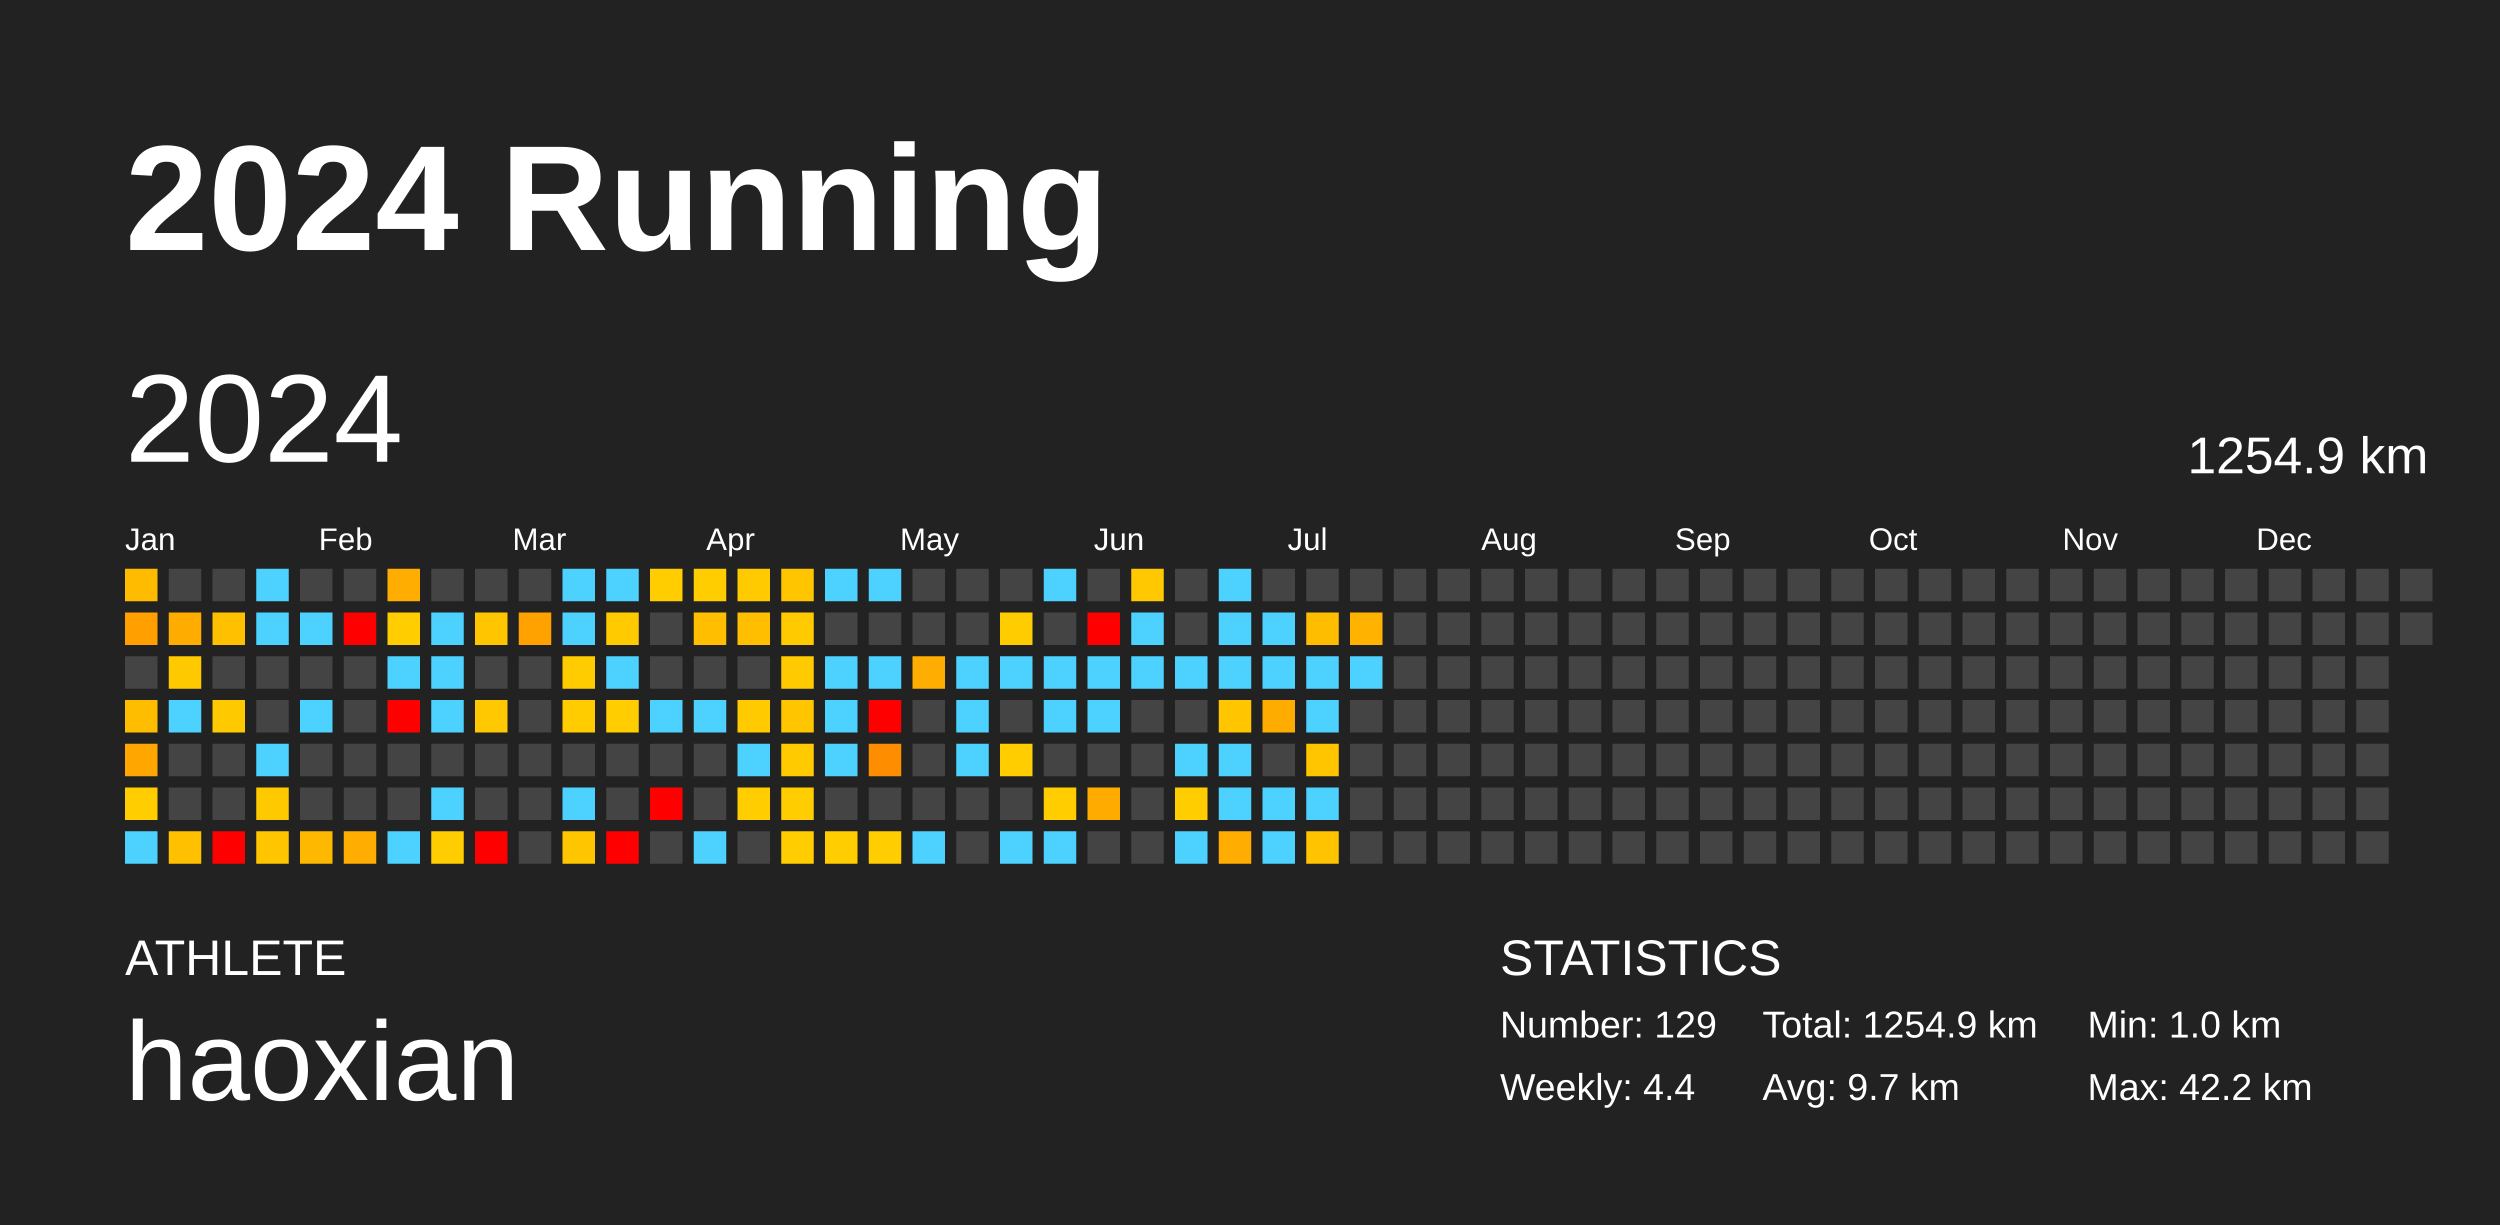
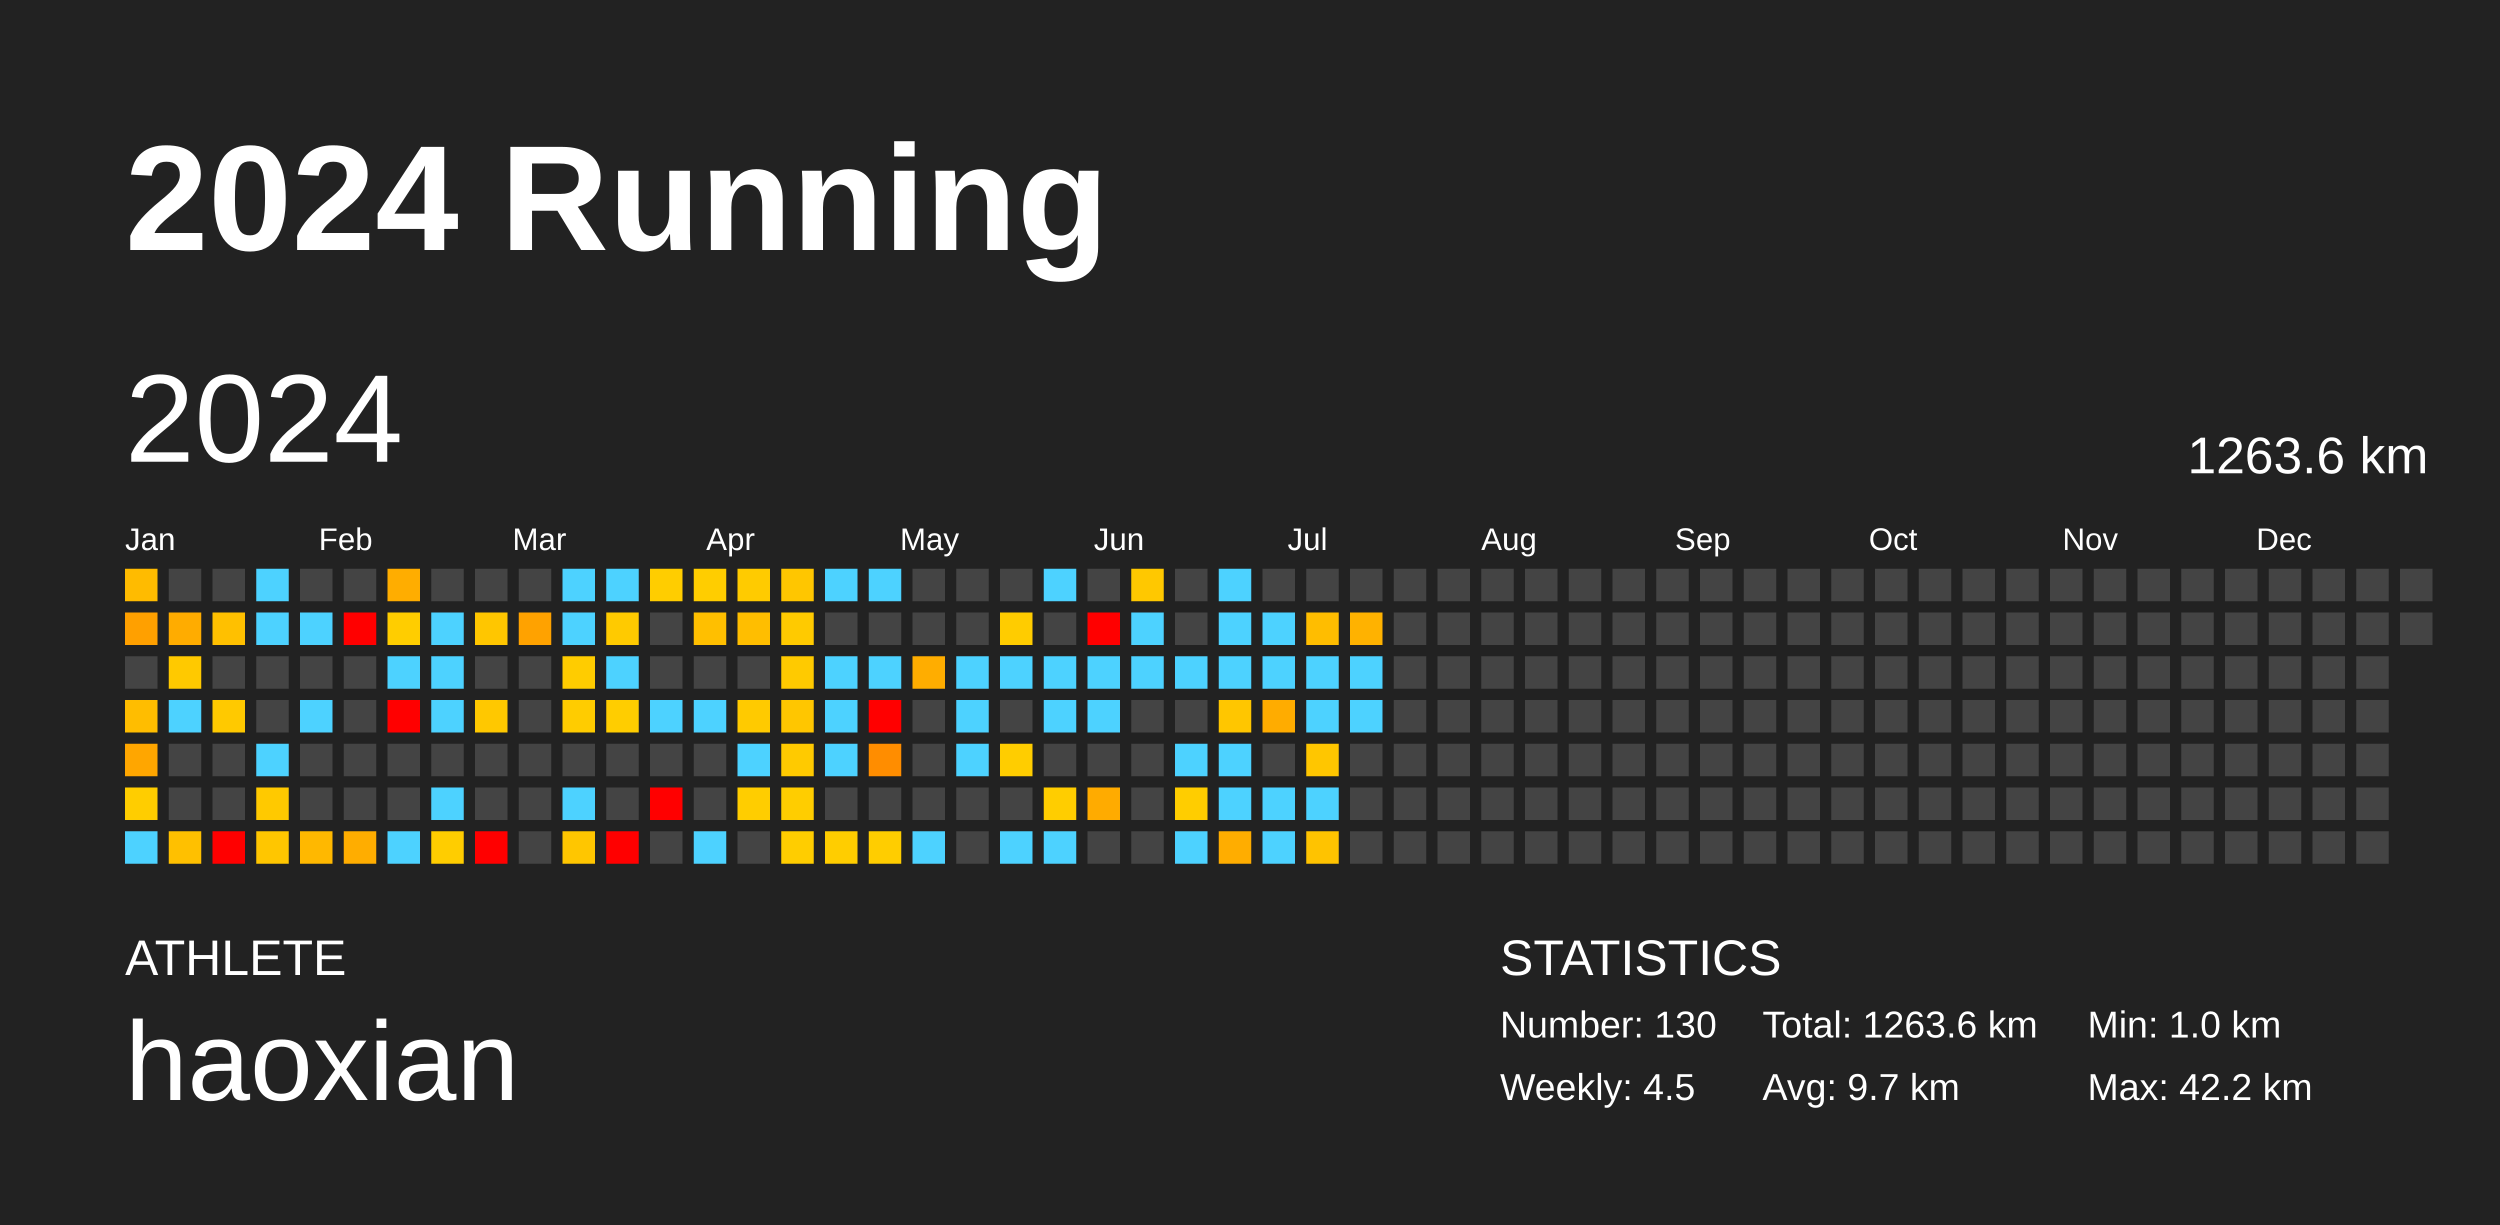
<svg xmlns="http://www.w3.org/2000/svg" baseProfile="full" height="98mm" version="1.1" viewBox="0,0,200,98" width="200mm">
  <defs />
  <rect fill="#222222" height="98" width="200" x="0" y="0" />
  <text fill="#FFFFFF" style="font-size:12px; font-family:Arial; font-weight:bold;" x="10" y="20">2024 Running</text>
  <text fill="#FFFFFF" style="font-size:4px; font-family:Arial" x="10" y="78">ATHLETE</text>
  <text fill="#FFFFFF" style="font-size:9px; font-family:Arial" x="10" y="88">haoxian</text>
  <text fill="#FFFFFF" style="font-size:4px; font-family:Arial" x="120" y="78">STATISTICS</text>
-   <text fill="#FFFFFF" style="font-size:3px; font-family:Arial" x="120" y="83">Number: 129</text>
-   <text fill="#FFFFFF" style="font-size:3px; font-family:Arial" x="120" y="88">Weekly: 4.4</text>
-   <text fill="#FFFFFF" style="font-size:3px; font-family:Arial" x="141" y="83">Total: 1254.9 km</text>
+   <text fill="#FFFFFF" style="font-size:3px; font-family:Arial" x="120" y="83">Number: 130</text>
+   <text fill="#FFFFFF" style="font-size:3px; font-family:Arial" x="120" y="88">Weekly: 4.5</text>
+   <text fill="#FFFFFF" style="font-size:3px; font-family:Arial" x="141" y="83">Total: 1263.6 km</text>
  <text fill="#FFFFFF" style="font-size:3px; font-family:Arial" x="141" y="88">Avg: 9.7 km</text>
  <text fill="#FFFFFF" style="font-size:3px; font-family:Arial" x="167" y="83">Min: 1.0 km</text>
  <text fill="#FFFFFF" style="font-size:3px; font-family:Arial" x="167" y="88">Max: 42.2 km</text>
  <text dominant-baseline="hanging" fill="#FFFFFF" style="font-size:10.0px; font-family:Arial;" x="10" y="30">2024</text>
-   <text dominant-baseline="hanging" fill="#FFFFFF" style="font-size:4.125px; font-family:Arial;" x="175" y="35">1254.9 km</text>
+   <text dominant-baseline="hanging" fill="#FFFFFF" style="font-size:4.125px; font-family:Arial;" x="175" y="35">1263.6 km</text>
  <text fill="#FFFFFF" style="font-size:2.5px; font-family:Arial" x="10.0" y="44">Jan</text>
  <text fill="#FFFFFF" style="font-size:2.5px; font-family:Arial" x="25.5" y="44">Feb</text>
  <text fill="#FFFFFF" style="font-size:2.5px; font-family:Arial" x="41.0" y="44">Mar</text>
  <text fill="#FFFFFF" style="font-size:2.5px; font-family:Arial" x="56.5" y="44">Apr</text>
  <text fill="#FFFFFF" style="font-size:2.5px; font-family:Arial" x="72.0" y="44">May</text>
  <text fill="#FFFFFF" style="font-size:2.5px; font-family:Arial" x="87.5" y="44">Jun</text>
  <text fill="#FFFFFF" style="font-size:2.5px; font-family:Arial" x="103.0" y="44">Jul</text>
  <text fill="#FFFFFF" style="font-size:2.5px; font-family:Arial" x="118.5" y="44">Aug</text>
  <text fill="#FFFFFF" style="font-size:2.5px; font-family:Arial" x="134.0" y="44">Sep</text>
  <text fill="#FFFFFF" style="font-size:2.5px; font-family:Arial" x="149.5" y="44">Oct</text>
  <text fill="#FFFFFF" style="font-size:2.5px; font-family:Arial" x="165.0" y="44">Nov</text>
  <text fill="#FFFFFF" style="font-size:2.5px; font-family:Arial" x="180.5" y="44">Dec</text>
  <rect fill="#ffbb00" height="2.6" width="2.6" x="10.0" y="45.5" />
  <rect fill="#ffa000" height="2.6" width="2.6" x="10.0" y="49.0" />
  <rect fill="#444444" height="2.6" width="2.6" x="10.0" y="52.5" />
  <rect fill="#ffbd00" height="2.6" width="2.6" x="10.0" y="56.0" />
  <rect fill="#ffa600" height="2.6" width="2.6" x="10.0" y="59.5" />
  <rect fill="#ffcd00" height="2.6" width="2.6" x="10.0" y="63.0" />
  <rect fill="#4dd2ff" height="2.6" width="2.6" x="10.0" y="66.5" />
  <rect fill="#444444" height="2.6" width="2.6" x="13.5" y="45.5" />
  <rect fill="#ffac00" height="2.6" width="2.6" x="13.5" y="49.0" />
  <rect fill="#ffc900" height="2.6" width="2.6" x="13.5" y="52.5" />
  <rect fill="#4dd2ff" height="2.6" width="2.6" x="13.5" y="56.0" />
  <rect fill="#444444" height="2.6" width="2.6" x="13.5" y="59.5" />
  <rect fill="#444444" height="2.6" width="2.6" x="13.5" y="63.0" />
  <rect fill="#ffc000" height="2.6" width="2.6" x="13.5" y="66.5" />
  <rect fill="#444444" height="2.6" width="2.6" x="17.0" y="45.5" />
  <rect fill="#ffc000" height="2.6" width="2.6" x="17.0" y="49.0" />
  <rect fill="#444444" height="2.6" width="2.6" x="17.0" y="52.5" />
  <rect fill="#ffc900" height="2.6" width="2.6" x="17.0" y="56.0" />
  <rect fill="#444444" height="2.6" width="2.6" x="17.0" y="59.5" />
  <rect fill="#444444" height="2.6" width="2.6" x="17.0" y="63.0" />
  <rect fill="red" height="2.6" width="2.6" x="17.0" y="66.5" />
  <rect fill="#4dd2ff" height="2.6" width="2.6" x="20.5" y="45.5" />
  <rect fill="#4dd2ff" height="2.6" width="2.6" x="20.5" y="49.0" />
  <rect fill="#444444" height="2.6" width="2.6" x="20.5" y="52.5" />
  <rect fill="#444444" height="2.6" width="2.6" x="20.5" y="56.0" />
  <rect fill="#4dd2ff" height="2.6" width="2.6" x="20.5" y="59.5" />
  <rect fill="#ffc900" height="2.6" width="2.6" x="20.5" y="63.0" />
  <rect fill="#ffc600" height="2.6" width="2.6" x="20.5" y="66.5" />
  <rect fill="#444444" height="2.6" width="2.6" x="24.0" y="45.5" />
  <rect fill="#4dd2ff" height="2.6" width="2.6" x="24.0" y="49.0" />
  <rect fill="#444444" height="2.6" width="2.6" x="24.0" y="52.5" />
  <rect fill="#4dd2ff" height="2.6" width="2.6" x="24.0" y="56.0" />
  <rect fill="#444444" height="2.6" width="2.6" x="24.0" y="59.5" />
  <rect fill="#444444" height="2.6" width="2.6" x="24.0" y="63.0" />
  <rect fill="#ffb800" height="2.6" width="2.6" x="24.0" y="66.5" />
  <rect fill="#444444" height="2.6" width="2.6" x="27.5" y="45.5" />
  <rect fill="red" height="2.6" width="2.6" x="27.5" y="49.0" />
  <rect fill="#444444" height="2.6" width="2.6" x="27.5" y="52.5" />
  <rect fill="#444444" height="2.6" width="2.6" x="27.5" y="56.0" />
  <rect fill="#444444" height="2.6" width="2.6" x="27.5" y="59.5" />
  <rect fill="#444444" height="2.6" width="2.6" x="27.5" y="63.0" />
  <rect fill="#ffad00" height="2.6" width="2.6" x="27.5" y="66.5" />
  <rect fill="#ffad00" height="2.6" width="2.6" x="31.0" y="45.5" />
  <rect fill="#ffcd00" height="2.6" width="2.6" x="31.0" y="49.0" />
  <rect fill="#4dd2ff" height="2.6" width="2.6" x="31.0" y="52.5" />
  <rect fill="red" height="2.6" width="2.6" x="31.0" y="56.0" />
  <rect fill="#444444" height="2.6" width="2.6" x="31.0" y="59.5" />
  <rect fill="#444444" height="2.6" width="2.6" x="31.0" y="63.0" />
  <rect fill="#4dd2ff" height="2.6" width="2.6" x="31.0" y="66.5" />
  <rect fill="#444444" height="2.6" width="2.6" x="34.5" y="45.5" />
  <rect fill="#4dd2ff" height="2.6" width="2.6" x="34.5" y="49.0" />
  <rect fill="#4dd2ff" height="2.6" width="2.6" x="34.5" y="52.5" />
  <rect fill="#4dd2ff" height="2.6" width="2.6" x="34.5" y="56.0" />
  <rect fill="#444444" height="2.6" width="2.6" x="34.5" y="59.5" />
  <rect fill="#4dd2ff" height="2.6" width="2.6" x="34.5" y="63.0" />
  <rect fill="#ffcd00" height="2.6" width="2.6" x="34.5" y="66.5" />
  <rect fill="#444444" height="2.6" width="2.6" x="38.0" y="45.5" />
  <rect fill="#ffc600" height="2.6" width="2.6" x="38.0" y="49.0" />
  <rect fill="#444444" height="2.6" width="2.6" x="38.0" y="52.5" />
  <rect fill="#ffc800" height="2.6" width="2.6" x="38.0" y="56.0" />
  <rect fill="#444444" height="2.6" width="2.6" x="38.0" y="59.5" />
  <rect fill="#444444" height="2.6" width="2.6" x="38.0" y="63.0" />
  <rect fill="red" height="2.6" width="2.6" x="38.0" y="66.5" />
  <rect fill="#444444" height="2.6" width="2.6" x="41.5" y="45.5" />
  <rect fill="#ffa200" height="2.6" width="2.6" x="41.5" y="49.0" />
  <rect fill="#444444" height="2.6" width="2.6" x="41.5" y="52.5" />
  <rect fill="#444444" height="2.6" width="2.6" x="41.5" y="56.0" />
  <rect fill="#444444" height="2.6" width="2.6" x="41.5" y="59.5" />
  <rect fill="#444444" height="2.6" width="2.6" x="41.5" y="63.0" />
  <rect fill="#444444" height="2.6" width="2.6" x="41.5" y="66.5" />
  <rect fill="#4dd2ff" height="2.6" width="2.6" x="45.0" y="45.5" />
  <rect fill="#4dd2ff" height="2.6" width="2.6" x="45.0" y="49.0" />
  <rect fill="#ffcc00" height="2.6" width="2.6" x="45.0" y="52.5" />
  <rect fill="#ffcc00" height="2.6" width="2.6" x="45.0" y="56.0" />
  <rect fill="#444444" height="2.6" width="2.6" x="45.0" y="59.5" />
  <rect fill="#4dd2ff" height="2.6" width="2.6" x="45.0" y="63.0" />
  <rect fill="#ffc600" height="2.6" width="2.6" x="45.0" y="66.5" />
  <rect fill="#4dd2ff" height="2.6" width="2.6" x="48.5" y="45.5" />
  <rect fill="#ffca00" height="2.6" width="2.6" x="48.5" y="49.0" />
  <rect fill="#4dd2ff" height="2.6" width="2.6" x="48.5" y="52.5" />
  <rect fill="#ffcd00" height="2.6" width="2.6" x="48.5" y="56.0" />
  <rect fill="#444444" height="2.6" width="2.6" x="48.5" y="59.5" />
  <rect fill="#444444" height="2.6" width="2.6" x="48.5" y="63.0" />
  <rect fill="red" height="2.6" width="2.6" x="48.5" y="66.5" />
  <rect fill="#ffcd00" height="2.6" width="2.6" x="52.0" y="45.5" />
  <rect fill="#444444" height="2.6" width="2.6" x="52.0" y="49.0" />
  <rect fill="#444444" height="2.6" width="2.6" x="52.0" y="52.5" />
  <rect fill="#4dd2ff" height="2.6" width="2.6" x="52.0" y="56.0" />
  <rect fill="#444444" height="2.6" width="2.6" x="52.0" y="59.5" />
  <rect fill="red" height="2.6" width="2.6" x="52.0" y="63.0" />
  <rect fill="#444444" height="2.6" width="2.6" x="52.0" y="66.5" />
  <rect fill="#ffcd00" height="2.6" width="2.6" x="55.5" y="45.5" />
  <rect fill="#ffbf00" height="2.6" width="2.6" x="55.5" y="49.0" />
  <rect fill="#444444" height="2.6" width="2.6" x="55.5" y="52.5" />
  <rect fill="#4dd2ff" height="2.6" width="2.6" x="55.5" y="56.0" />
  <rect fill="#444444" height="2.6" width="2.6" x="55.5" y="59.5" />
  <rect fill="#444444" height="2.6" width="2.6" x="55.5" y="63.0" />
  <rect fill="#4dd2ff" height="2.6" width="2.6" x="55.5" y="66.5" />
  <rect fill="#ffcb00" height="2.6" width="2.6" x="59.0" y="45.5" />
  <rect fill="#ffbe00" height="2.6" width="2.6" x="59.0" y="49.0" />
  <rect fill="#444444" height="2.6" width="2.6" x="59.0" y="52.5" />
  <rect fill="#ffca00" height="2.6" width="2.6" x="59.0" y="56.0" />
  <rect fill="#4dd2ff" height="2.6" width="2.6" x="59.0" y="59.5" />
  <rect fill="#ffcd00" height="2.6" width="2.6" x="59.0" y="63.0" />
  <rect fill="#444444" height="2.6" width="2.6" x="59.0" y="66.5" />
  <rect fill="#ffc600" height="2.6" width="2.6" x="62.5" y="45.5" />
  <rect fill="#ffca00" height="2.6" width="2.6" x="62.5" y="49.0" />
  <rect fill="#ffca00" height="2.6" width="2.6" x="62.5" y="52.5" />
  <rect fill="#ffc600" height="2.6" width="2.6" x="62.5" y="56.0" />
  <rect fill="#ffca00" height="2.6" width="2.6" x="62.5" y="59.5" />
  <rect fill="#ffcd00" height="2.6" width="2.6" x="62.5" y="63.0" />
  <rect fill="#ffcd00" height="2.6" width="2.6" x="62.5" y="66.5" />
  <rect fill="#4dd2ff" height="2.6" width="2.6" x="66.0" y="45.5" />
  <rect fill="#444444" height="2.6" width="2.6" x="66.0" y="49.0" />
  <rect fill="#4dd2ff" height="2.6" width="2.6" x="66.0" y="52.5" />
  <rect fill="#4dd2ff" height="2.6" width="2.6" x="66.0" y="56.0" />
  <rect fill="#4dd2ff" height="2.6" width="2.6" x="66.0" y="59.5" />
  <rect fill="#444444" height="2.6" width="2.6" x="66.0" y="63.0" />
  <rect fill="#ffcd00" height="2.6" width="2.6" x="66.0" y="66.5" />
  <rect fill="#4dd2ff" height="2.6" width="2.6" x="69.5" y="45.5" />
  <rect fill="#444444" height="2.6" width="2.6" x="69.5" y="49.0" />
  <rect fill="#4dd2ff" height="2.6" width="2.6" x="69.5" y="52.5" />
  <rect fill="red" height="2.6" width="2.6" x="69.5" y="56.0" />
  <rect fill="#ff8d00" height="2.6" width="2.6" x="69.5" y="59.5" />
  <rect fill="#444444" height="2.6" width="2.6" x="69.5" y="63.0" />
  <rect fill="#ffcd00" height="2.6" width="2.6" x="69.5" y="66.5" />
  <rect fill="#444444" height="2.6" width="2.6" x="73.0" y="45.5" />
  <rect fill="#444444" height="2.6" width="2.6" x="73.0" y="49.0" />
  <rect fill="#ffad00" height="2.6" width="2.6" x="73.0" y="52.5" />
  <rect fill="#444444" height="2.6" width="2.6" x="73.0" y="56.0" />
  <rect fill="#444444" height="2.6" width="2.6" x="73.0" y="59.5" />
  <rect fill="#444444" height="2.6" width="2.6" x="73.0" y="63.0" />
  <rect fill="#4dd2ff" height="2.6" width="2.6" x="73.0" y="66.5" />
  <rect fill="#444444" height="2.6" width="2.6" x="76.5" y="45.5" />
  <rect fill="#444444" height="2.6" width="2.6" x="76.5" y="49.0" />
  <rect fill="#4dd2ff" height="2.6" width="2.6" x="76.5" y="52.5" />
  <rect fill="#4dd2ff" height="2.6" width="2.6" x="76.5" y="56.0" />
  <rect fill="#4dd2ff" height="2.6" width="2.6" x="76.5" y="59.5" />
  <rect fill="#444444" height="2.6" width="2.6" x="76.5" y="63.0" />
  <rect fill="#444444" height="2.6" width="2.6" x="76.5" y="66.5" />
  <rect fill="#444444" height="2.6" width="2.6" x="80.0" y="45.5" />
  <rect fill="#ffcc00" height="2.6" width="2.6" x="80.0" y="49.0" />
  <rect fill="#4dd2ff" height="2.6" width="2.6" x="80.0" y="52.5" />
  <rect fill="#444444" height="2.6" width="2.6" x="80.0" y="56.0" />
  <rect fill="#ffcd00" height="2.6" width="2.6" x="80.0" y="59.5" />
  <rect fill="#444444" height="2.6" width="2.6" x="80.0" y="63.0" />
  <rect fill="#4dd2ff" height="2.6" width="2.6" x="80.0" y="66.5" />
  <rect fill="#4dd2ff" height="2.6" width="2.6" x="83.5" y="45.5" />
  <rect fill="#444444" height="2.6" width="2.6" x="83.5" y="49.0" />
  <rect fill="#4dd2ff" height="2.6" width="2.6" x="83.5" y="52.5" />
  <rect fill="#4dd2ff" height="2.6" width="2.6" x="83.5" y="56.0" />
  <rect fill="#444444" height="2.6" width="2.6" x="83.5" y="59.5" />
  <rect fill="#ffcd00" height="2.6" width="2.6" x="83.5" y="63.0" />
  <rect fill="#4dd2ff" height="2.6" width="2.6" x="83.5" y="66.5" />
  <rect fill="#444444" height="2.6" width="2.6" x="87.0" y="45.5" />
  <rect fill="red" height="2.6" width="2.6" x="87.0" y="49.0" />
  <rect fill="#4dd2ff" height="2.6" width="2.6" x="87.0" y="52.5" />
  <rect fill="#4dd2ff" height="2.6" width="2.6" x="87.0" y="56.0" />
  <rect fill="#444444" height="2.6" width="2.6" x="87.0" y="59.5" />
  <rect fill="#ffab00" height="2.6" width="2.6" x="87.0" y="63.0" />
  <rect fill="#444444" height="2.6" width="2.6" x="87.0" y="66.5" />
  <rect fill="#ffc800" height="2.6" width="2.6" x="90.5" y="45.5" />
  <rect fill="#4dd2ff" height="2.6" width="2.6" x="90.5" y="49.0" />
  <rect fill="#4dd2ff" height="2.6" width="2.6" x="90.5" y="52.5" />
  <rect fill="#444444" height="2.6" width="2.6" x="90.5" y="56.0" />
  <rect fill="#444444" height="2.6" width="2.6" x="90.5" y="59.5" />
  <rect fill="#444444" height="2.6" width="2.6" x="90.5" y="63.0" />
  <rect fill="#444444" height="2.6" width="2.6" x="90.5" y="66.5" />
  <rect fill="#444444" height="2.6" width="2.6" x="94.0" y="45.5" />
  <rect fill="#444444" height="2.6" width="2.6" x="94.0" y="49.0" />
  <rect fill="#4dd2ff" height="2.6" width="2.6" x="94.0" y="52.5" />
  <rect fill="#444444" height="2.6" width="2.6" x="94.0" y="56.0" />
  <rect fill="#4dd2ff" height="2.6" width="2.6" x="94.0" y="59.5" />
  <rect fill="#ffcd00" height="2.6" width="2.6" x="94.0" y="63.0" />
  <rect fill="#4dd2ff" height="2.6" width="2.6" x="94.0" y="66.5" />
  <rect fill="#4dd2ff" height="2.6" width="2.6" x="97.5" y="45.5" />
  <rect fill="#4dd2ff" height="2.6" width="2.6" x="97.5" y="49.0" />
  <rect fill="#4dd2ff" height="2.6" width="2.6" x="97.5" y="52.5" />
  <rect fill="#ffc600" height="2.6" width="2.6" x="97.5" y="56.0" />
  <rect fill="#4dd2ff" height="2.6" width="2.6" x="97.5" y="59.5" />
  <rect fill="#4dd2ff" height="2.6" width="2.6" x="97.5" y="63.0" />
  <rect fill="#ffad00" height="2.6" width="2.6" x="97.5" y="66.5" />
  <rect fill="#444444" height="2.6" width="2.6" x="101.0" y="45.5" />
  <rect fill="#4dd2ff" height="2.6" width="2.6" x="101.0" y="49.0" />
  <rect fill="#4dd2ff" height="2.6" width="2.6" x="101.0" y="52.5" />
  <rect fill="#ffac00" height="2.6" width="2.6" x="101.0" y="56.0" />
  <rect fill="#444444" height="2.6" width="2.6" x="101.0" y="59.5" />
  <rect fill="#4dd2ff" height="2.6" width="2.6" x="101.0" y="63.0" />
  <rect fill="#4dd2ff" height="2.6" width="2.6" x="101.0" y="66.5" />
  <rect fill="#444444" height="2.6" width="2.6" x="104.5" y="45.5" />
  <rect fill="#ffbd00" height="2.6" width="2.6" x="104.5" y="49.0" />
  <rect fill="#4dd2ff" height="2.6" width="2.6" x="104.5" y="52.5" />
  <rect fill="#4dd2ff" height="2.6" width="2.6" x="104.5" y="56.0" />
  <rect fill="#ffc600" height="2.6" width="2.6" x="104.5" y="59.5" />
  <rect fill="#4dd2ff" height="2.6" width="2.6" x="104.5" y="63.0" />
  <rect fill="#ffc300" height="2.6" width="2.6" x="104.5" y="66.5" />
  <rect fill="#444444" height="2.6" width="2.6" x="108.0" y="45.5" />
  <rect fill="#ffb200" height="2.6" width="2.6" x="108.0" y="49.0" />
  <rect fill="#4dd2ff" height="2.6" width="2.6" x="108.0" y="52.5" />
-   <rect fill="#444444" height="2.6" width="2.6" x="108.0" y="56.0" />
+   <rect fill="#4dd2ff" height="2.6" width="2.6" x="108.0" y="56.0" />
  <rect fill="#444444" height="2.6" width="2.6" x="108.0" y="59.5" />
  <rect fill="#444444" height="2.6" width="2.6" x="108.0" y="63.0" />
  <rect fill="#444444" height="2.6" width="2.6" x="108.0" y="66.5" />
  <rect fill="#444444" height="2.6" width="2.6" x="111.5" y="45.5" />
  <rect fill="#444444" height="2.6" width="2.6" x="111.5" y="49.0" />
  <rect fill="#444444" height="2.6" width="2.6" x="111.5" y="52.5" />
  <rect fill="#444444" height="2.6" width="2.6" x="111.5" y="56.0" />
  <rect fill="#444444" height="2.6" width="2.6" x="111.5" y="59.5" />
  <rect fill="#444444" height="2.6" width="2.6" x="111.5" y="63.0" />
  <rect fill="#444444" height="2.6" width="2.6" x="111.5" y="66.5" />
  <rect fill="#444444" height="2.6" width="2.6" x="115.0" y="45.5" />
  <rect fill="#444444" height="2.6" width="2.6" x="115.0" y="49.0" />
  <rect fill="#444444" height="2.6" width="2.6" x="115.0" y="52.5" />
  <rect fill="#444444" height="2.6" width="2.6" x="115.0" y="56.0" />
  <rect fill="#444444" height="2.6" width="2.6" x="115.0" y="59.5" />
  <rect fill="#444444" height="2.6" width="2.6" x="115.0" y="63.0" />
  <rect fill="#444444" height="2.6" width="2.6" x="115.0" y="66.5" />
  <rect fill="#444444" height="2.6" width="2.6" x="118.5" y="45.5" />
  <rect fill="#444444" height="2.6" width="2.6" x="118.5" y="49.0" />
  <rect fill="#444444" height="2.6" width="2.6" x="118.5" y="52.5" />
  <rect fill="#444444" height="2.6" width="2.6" x="118.5" y="56.0" />
  <rect fill="#444444" height="2.6" width="2.6" x="118.5" y="59.5" />
  <rect fill="#444444" height="2.6" width="2.6" x="118.5" y="63.0" />
  <rect fill="#444444" height="2.6" width="2.6" x="118.5" y="66.5" />
  <rect fill="#444444" height="2.6" width="2.6" x="122.0" y="45.5" />
  <rect fill="#444444" height="2.6" width="2.6" x="122.0" y="49.0" />
  <rect fill="#444444" height="2.6" width="2.6" x="122.0" y="52.5" />
  <rect fill="#444444" height="2.6" width="2.6" x="122.0" y="56.0" />
  <rect fill="#444444" height="2.6" width="2.6" x="122.0" y="59.5" />
  <rect fill="#444444" height="2.6" width="2.6" x="122.0" y="63.0" />
  <rect fill="#444444" height="2.6" width="2.6" x="122.0" y="66.5" />
  <rect fill="#444444" height="2.6" width="2.6" x="125.5" y="45.5" />
  <rect fill="#444444" height="2.6" width="2.6" x="125.5" y="49.0" />
  <rect fill="#444444" height="2.6" width="2.6" x="125.5" y="52.5" />
  <rect fill="#444444" height="2.6" width="2.6" x="125.5" y="56.0" />
  <rect fill="#444444" height="2.6" width="2.6" x="125.5" y="59.5" />
  <rect fill="#444444" height="2.6" width="2.6" x="125.5" y="63.0" />
  <rect fill="#444444" height="2.6" width="2.6" x="125.5" y="66.5" />
  <rect fill="#444444" height="2.6" width="2.6" x="129.0" y="45.5" />
  <rect fill="#444444" height="2.6" width="2.6" x="129.0" y="49.0" />
  <rect fill="#444444" height="2.6" width="2.6" x="129.0" y="52.5" />
  <rect fill="#444444" height="2.6" width="2.6" x="129.0" y="56.0" />
  <rect fill="#444444" height="2.6" width="2.6" x="129.0" y="59.5" />
  <rect fill="#444444" height="2.6" width="2.6" x="129.0" y="63.0" />
  <rect fill="#444444" height="2.6" width="2.6" x="129.0" y="66.5" />
  <rect fill="#444444" height="2.6" width="2.6" x="132.5" y="45.5" />
  <rect fill="#444444" height="2.6" width="2.6" x="132.5" y="49.0" />
  <rect fill="#444444" height="2.6" width="2.6" x="132.5" y="52.5" />
  <rect fill="#444444" height="2.6" width="2.6" x="132.5" y="56.0" />
  <rect fill="#444444" height="2.6" width="2.6" x="132.5" y="59.5" />
  <rect fill="#444444" height="2.6" width="2.6" x="132.5" y="63.0" />
  <rect fill="#444444" height="2.6" width="2.6" x="132.5" y="66.5" />
  <rect fill="#444444" height="2.6" width="2.6" x="136.0" y="45.5" />
  <rect fill="#444444" height="2.6" width="2.6" x="136.0" y="49.0" />
  <rect fill="#444444" height="2.6" width="2.6" x="136.0" y="52.5" />
  <rect fill="#444444" height="2.6" width="2.6" x="136.0" y="56.0" />
  <rect fill="#444444" height="2.6" width="2.6" x="136.0" y="59.5" />
  <rect fill="#444444" height="2.6" width="2.6" x="136.0" y="63.0" />
  <rect fill="#444444" height="2.6" width="2.6" x="136.0" y="66.5" />
  <rect fill="#444444" height="2.6" width="2.6" x="139.5" y="45.5" />
  <rect fill="#444444" height="2.6" width="2.6" x="139.5" y="49.0" />
  <rect fill="#444444" height="2.6" width="2.6" x="139.5" y="52.5" />
  <rect fill="#444444" height="2.6" width="2.6" x="139.5" y="56.0" />
  <rect fill="#444444" height="2.6" width="2.6" x="139.5" y="59.5" />
  <rect fill="#444444" height="2.6" width="2.6" x="139.5" y="63.0" />
  <rect fill="#444444" height="2.6" width="2.6" x="139.5" y="66.5" />
  <rect fill="#444444" height="2.6" width="2.6" x="143.0" y="45.5" />
  <rect fill="#444444" height="2.6" width="2.6" x="143.0" y="49.0" />
  <rect fill="#444444" height="2.6" width="2.6" x="143.0" y="52.5" />
  <rect fill="#444444" height="2.6" width="2.6" x="143.0" y="56.0" />
  <rect fill="#444444" height="2.6" width="2.6" x="143.0" y="59.5" />
  <rect fill="#444444" height="2.6" width="2.6" x="143.0" y="63.0" />
  <rect fill="#444444" height="2.6" width="2.6" x="143.0" y="66.5" />
  <rect fill="#444444" height="2.6" width="2.6" x="146.5" y="45.5" />
  <rect fill="#444444" height="2.6" width="2.6" x="146.5" y="49.0" />
  <rect fill="#444444" height="2.6" width="2.6" x="146.5" y="52.5" />
  <rect fill="#444444" height="2.6" width="2.6" x="146.5" y="56.0" />
  <rect fill="#444444" height="2.6" width="2.6" x="146.5" y="59.5" />
  <rect fill="#444444" height="2.6" width="2.6" x="146.5" y="63.0" />
  <rect fill="#444444" height="2.6" width="2.6" x="146.5" y="66.5" />
  <rect fill="#444444" height="2.6" width="2.6" x="150.0" y="45.5" />
  <rect fill="#444444" height="2.6" width="2.6" x="150.0" y="49.0" />
  <rect fill="#444444" height="2.6" width="2.6" x="150.0" y="52.5" />
  <rect fill="#444444" height="2.6" width="2.6" x="150.0" y="56.0" />
  <rect fill="#444444" height="2.6" width="2.6" x="150.0" y="59.5" />
  <rect fill="#444444" height="2.6" width="2.6" x="150.0" y="63.0" />
  <rect fill="#444444" height="2.6" width="2.6" x="150.0" y="66.5" />
  <rect fill="#444444" height="2.6" width="2.6" x="153.5" y="45.5" />
  <rect fill="#444444" height="2.6" width="2.6" x="153.5" y="49.0" />
  <rect fill="#444444" height="2.6" width="2.6" x="153.5" y="52.5" />
  <rect fill="#444444" height="2.6" width="2.6" x="153.5" y="56.0" />
  <rect fill="#444444" height="2.6" width="2.6" x="153.5" y="59.5" />
  <rect fill="#444444" height="2.6" width="2.6" x="153.5" y="63.0" />
  <rect fill="#444444" height="2.6" width="2.6" x="153.5" y="66.5" />
  <rect fill="#444444" height="2.6" width="2.6" x="157.0" y="45.5" />
  <rect fill="#444444" height="2.6" width="2.6" x="157.0" y="49.0" />
  <rect fill="#444444" height="2.6" width="2.6" x="157.0" y="52.5" />
  <rect fill="#444444" height="2.6" width="2.6" x="157.0" y="56.0" />
  <rect fill="#444444" height="2.6" width="2.6" x="157.0" y="59.5" />
  <rect fill="#444444" height="2.6" width="2.6" x="157.0" y="63.0" />
  <rect fill="#444444" height="2.6" width="2.6" x="157.0" y="66.5" />
  <rect fill="#444444" height="2.6" width="2.6" x="160.5" y="45.5" />
  <rect fill="#444444" height="2.6" width="2.6" x="160.5" y="49.0" />
  <rect fill="#444444" height="2.6" width="2.6" x="160.5" y="52.5" />
  <rect fill="#444444" height="2.6" width="2.6" x="160.5" y="56.0" />
  <rect fill="#444444" height="2.6" width="2.6" x="160.5" y="59.5" />
  <rect fill="#444444" height="2.6" width="2.6" x="160.5" y="63.0" />
  <rect fill="#444444" height="2.6" width="2.6" x="160.5" y="66.5" />
  <rect fill="#444444" height="2.6" width="2.6" x="164.0" y="45.5" />
  <rect fill="#444444" height="2.6" width="2.6" x="164.0" y="49.0" />
  <rect fill="#444444" height="2.6" width="2.6" x="164.0" y="52.5" />
  <rect fill="#444444" height="2.6" width="2.6" x="164.0" y="56.0" />
  <rect fill="#444444" height="2.6" width="2.6" x="164.0" y="59.5" />
  <rect fill="#444444" height="2.6" width="2.6" x="164.0" y="63.0" />
  <rect fill="#444444" height="2.6" width="2.6" x="164.0" y="66.5" />
  <rect fill="#444444" height="2.6" width="2.6" x="167.5" y="45.5" />
  <rect fill="#444444" height="2.6" width="2.6" x="167.5" y="49.0" />
  <rect fill="#444444" height="2.6" width="2.6" x="167.5" y="52.5" />
  <rect fill="#444444" height="2.6" width="2.6" x="167.5" y="56.0" />
  <rect fill="#444444" height="2.6" width="2.6" x="167.5" y="59.5" />
  <rect fill="#444444" height="2.6" width="2.6" x="167.5" y="63.0" />
  <rect fill="#444444" height="2.6" width="2.6" x="167.5" y="66.5" />
  <rect fill="#444444" height="2.6" width="2.6" x="171.0" y="45.5" />
  <rect fill="#444444" height="2.6" width="2.6" x="171.0" y="49.0" />
  <rect fill="#444444" height="2.6" width="2.6" x="171.0" y="52.5" />
  <rect fill="#444444" height="2.6" width="2.6" x="171.0" y="56.0" />
  <rect fill="#444444" height="2.6" width="2.6" x="171.0" y="59.5" />
  <rect fill="#444444" height="2.6" width="2.6" x="171.0" y="63.0" />
  <rect fill="#444444" height="2.6" width="2.6" x="171.0" y="66.5" />
  <rect fill="#444444" height="2.6" width="2.6" x="174.5" y="45.5" />
  <rect fill="#444444" height="2.6" width="2.6" x="174.5" y="49.0" />
  <rect fill="#444444" height="2.6" width="2.6" x="174.5" y="52.5" />
  <rect fill="#444444" height="2.6" width="2.6" x="174.5" y="56.0" />
  <rect fill="#444444" height="2.6" width="2.6" x="174.5" y="59.5" />
  <rect fill="#444444" height="2.6" width="2.6" x="174.5" y="63.0" />
  <rect fill="#444444" height="2.6" width="2.6" x="174.5" y="66.5" />
  <rect fill="#444444" height="2.6" width="2.6" x="178.0" y="45.5" />
  <rect fill="#444444" height="2.6" width="2.6" x="178.0" y="49.0" />
  <rect fill="#444444" height="2.6" width="2.6" x="178.0" y="52.5" />
  <rect fill="#444444" height="2.6" width="2.6" x="178.0" y="56.0" />
  <rect fill="#444444" height="2.6" width="2.6" x="178.0" y="59.5" />
  <rect fill="#444444" height="2.6" width="2.6" x="178.0" y="63.0" />
  <rect fill="#444444" height="2.6" width="2.6" x="178.0" y="66.5" />
  <rect fill="#444444" height="2.6" width="2.6" x="181.5" y="45.5" />
  <rect fill="#444444" height="2.6" width="2.6" x="181.5" y="49.0" />
  <rect fill="#444444" height="2.6" width="2.6" x="181.5" y="52.5" />
  <rect fill="#444444" height="2.6" width="2.6" x="181.5" y="56.0" />
  <rect fill="#444444" height="2.6" width="2.6" x="181.5" y="59.5" />
  <rect fill="#444444" height="2.6" width="2.6" x="181.5" y="63.0" />
  <rect fill="#444444" height="2.6" width="2.6" x="181.5" y="66.5" />
  <rect fill="#444444" height="2.6" width="2.6" x="185.0" y="45.5" />
  <rect fill="#444444" height="2.6" width="2.6" x="185.0" y="49.0" />
  <rect fill="#444444" height="2.6" width="2.6" x="185.0" y="52.5" />
  <rect fill="#444444" height="2.6" width="2.6" x="185.0" y="56.0" />
  <rect fill="#444444" height="2.6" width="2.6" x="185.0" y="59.5" />
  <rect fill="#444444" height="2.6" width="2.6" x="185.0" y="63.0" />
  <rect fill="#444444" height="2.6" width="2.6" x="185.0" y="66.5" />
  <rect fill="#444444" height="2.6" width="2.6" x="188.5" y="45.5" />
  <rect fill="#444444" height="2.6" width="2.6" x="188.5" y="49.0" />
  <rect fill="#444444" height="2.6" width="2.6" x="188.5" y="52.5" />
  <rect fill="#444444" height="2.6" width="2.6" x="188.5" y="56.0" />
  <rect fill="#444444" height="2.6" width="2.6" x="188.5" y="59.5" />
  <rect fill="#444444" height="2.6" width="2.6" x="188.5" y="63.0" />
  <rect fill="#444444" height="2.6" width="2.6" x="188.5" y="66.5" />
  <rect fill="#444444" height="2.6" width="2.6" x="192.0" y="45.5" />
  <rect fill="#444444" height="2.6" width="2.6" x="192.0" y="49.0" />
</svg>
